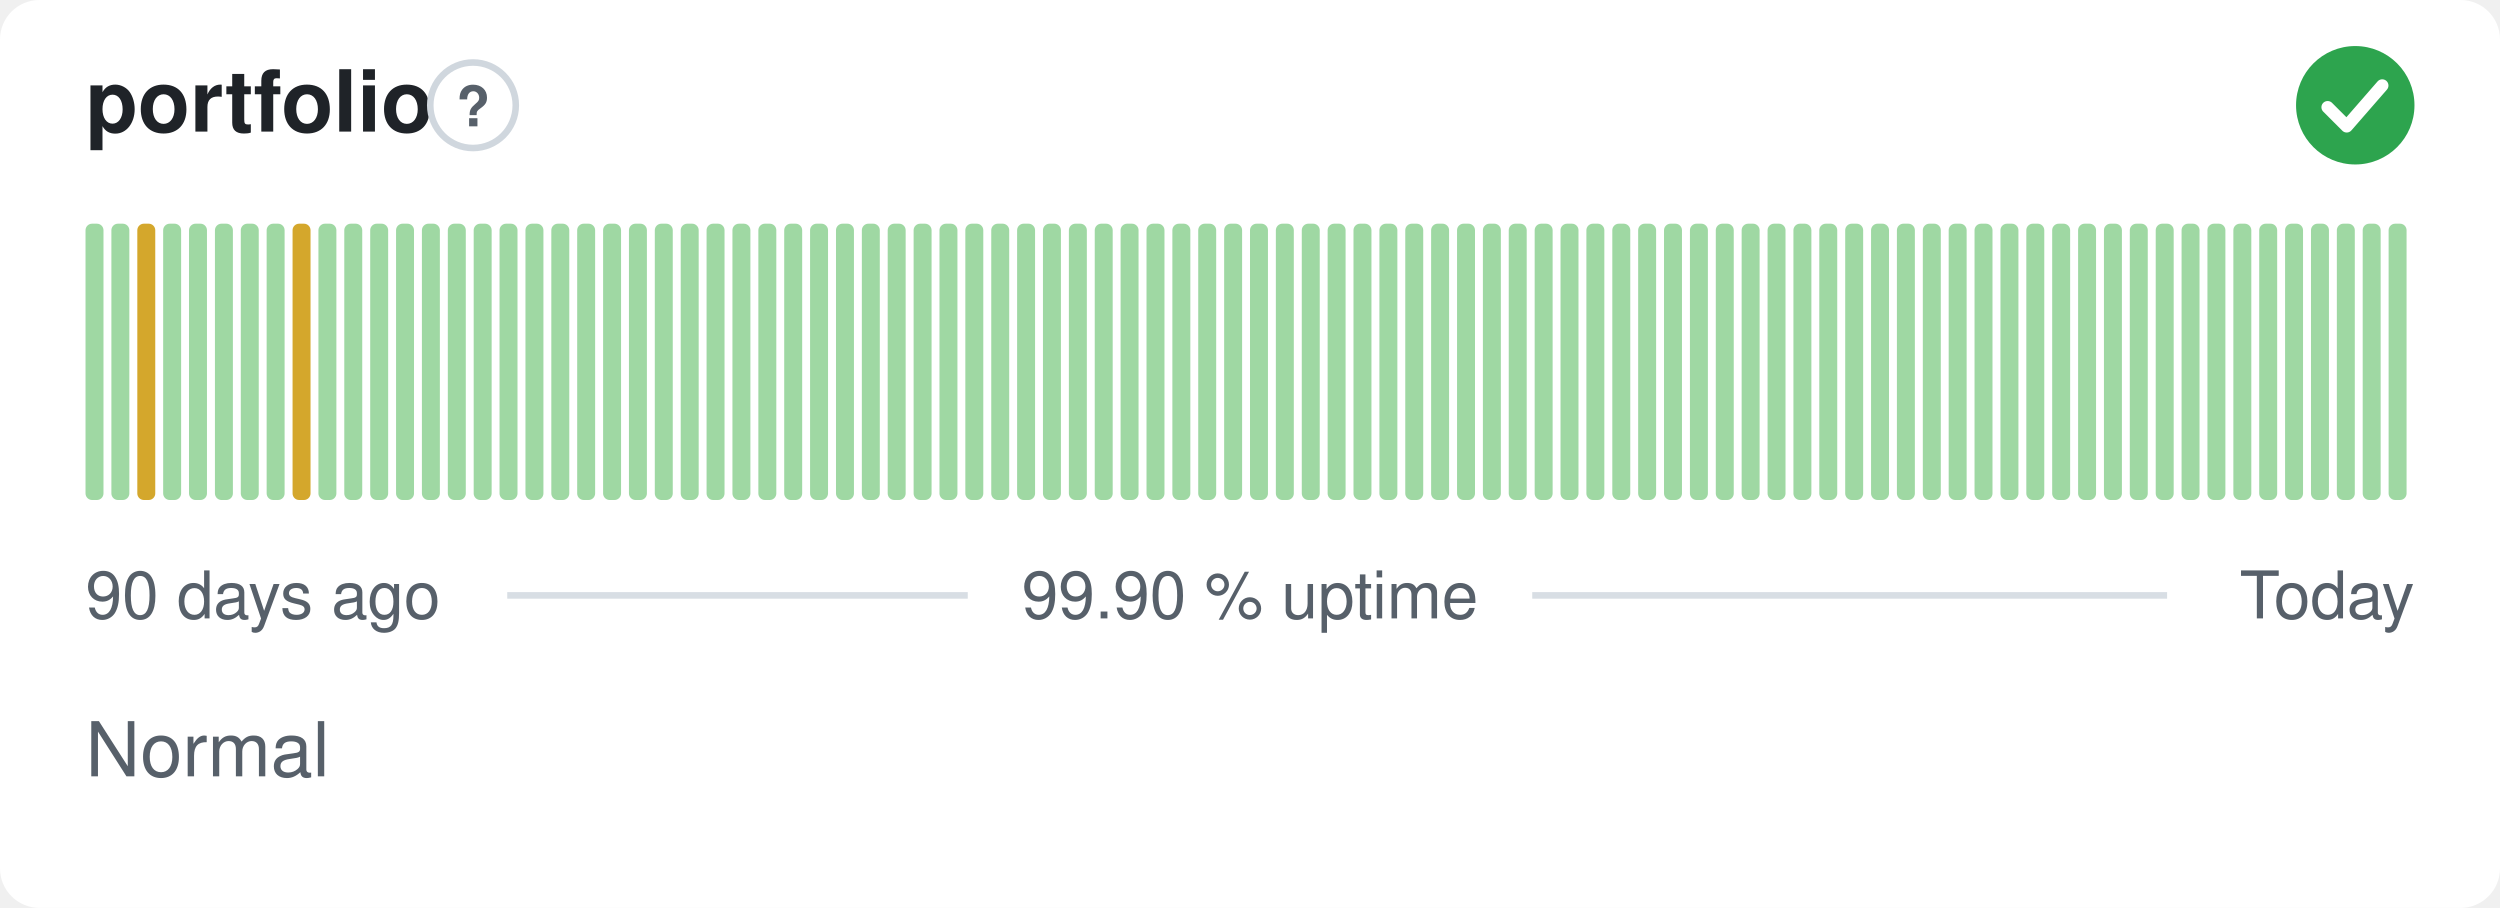
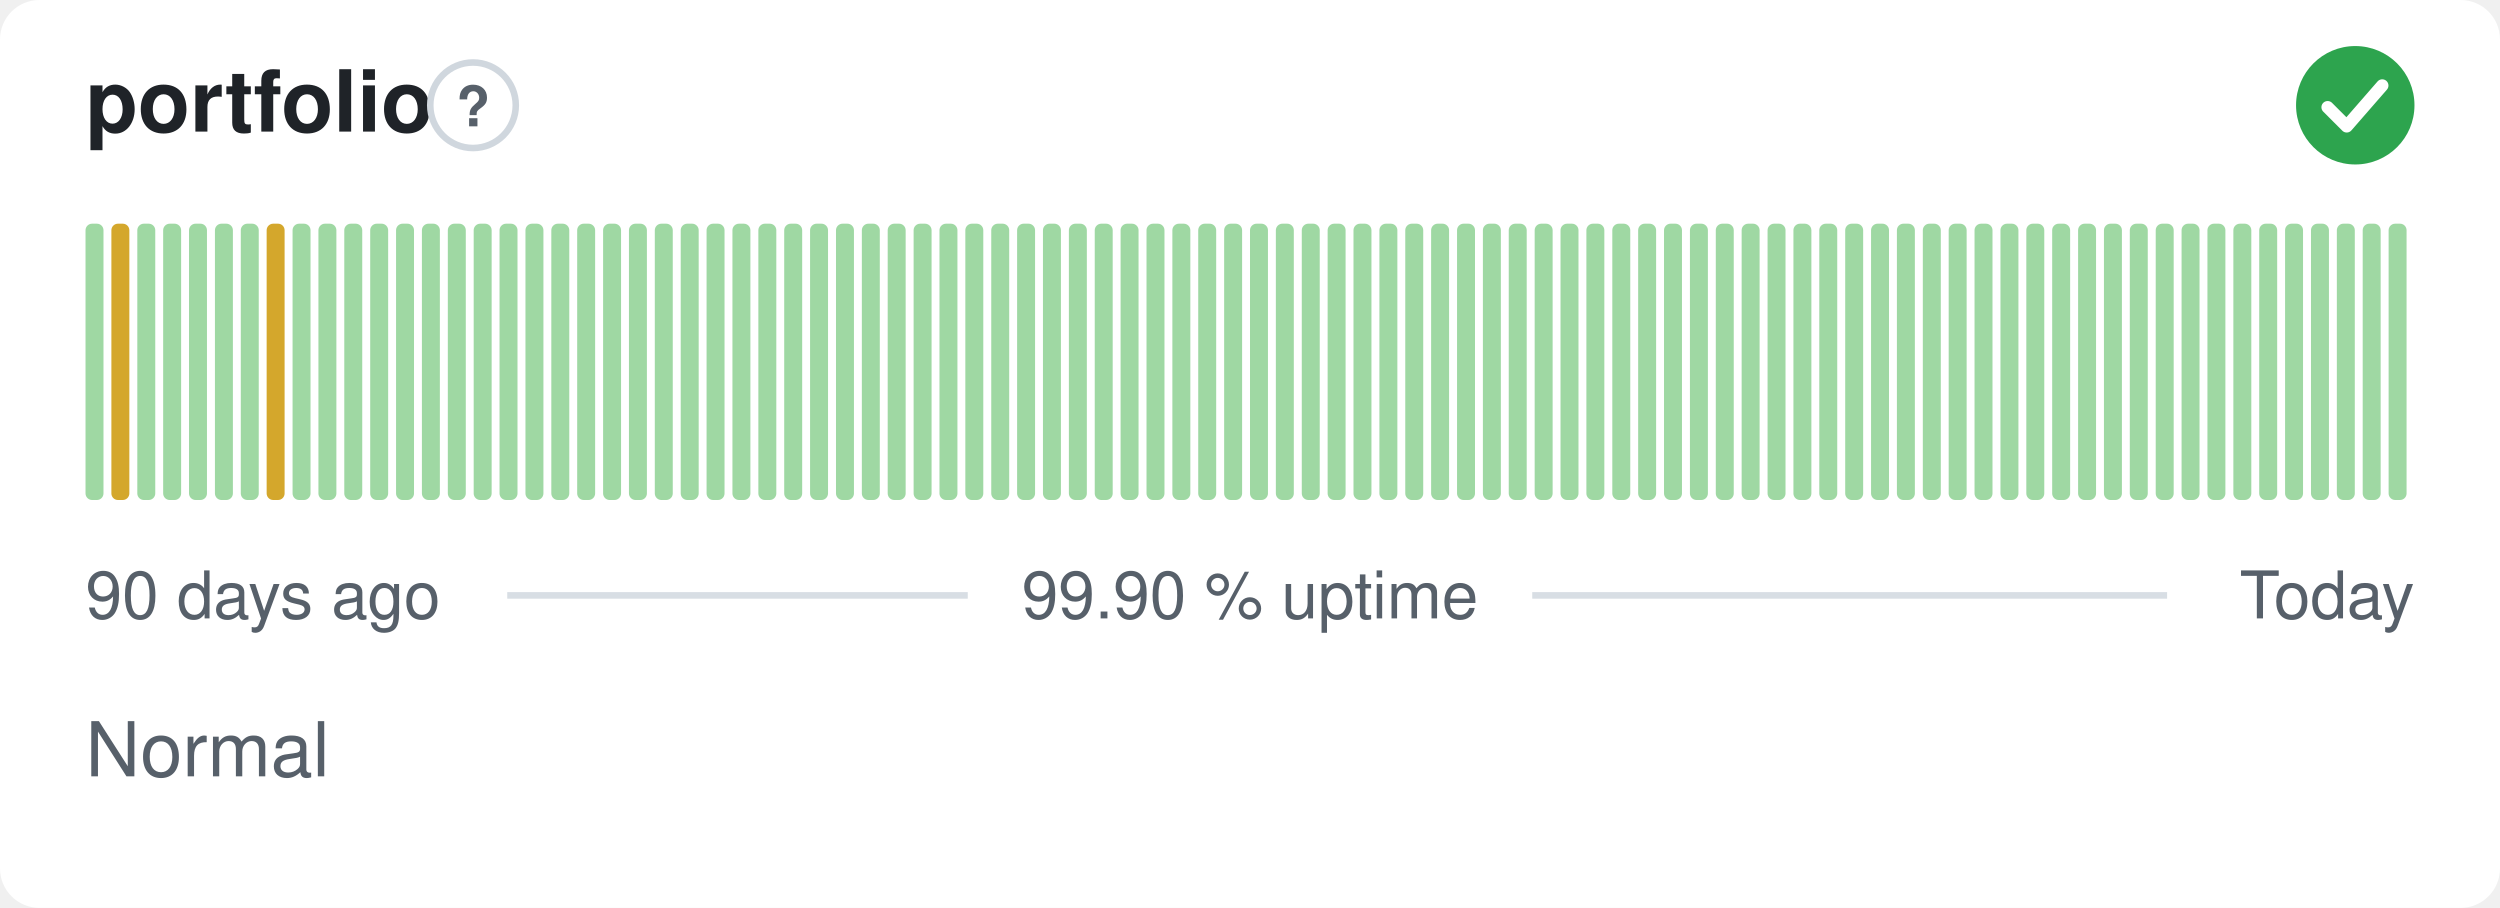
<svg xmlns="http://www.w3.org/2000/svg" width="380" height="138" viewBox="0 0 380 138" role="img" aria-label="portfolio: Normal, 99.90 % uptime over the last 90 days" font-family="-apple-system,BlinkMacSystemFont,'Segoe UI',Helvetica,Arial,sans-serif">
  <style>
    @media (prefers-color-scheme: dark) {
      .bg { fill: #0d1117 }
      .title { fill: #e6edf3 }
      .muted { fill: #8b949e }
      .hint { stroke: #30363d }
      .rule { stroke: #30363d }
      .nodata { fill: #21262d }
    }
  </style>
  <rect class="bg" width="380" height="138" rx="6" fill="#ffffff" />
  <text class="title" x="13" y="20" font-size="13" font-weight="600" fill="#1f2328">portfolio</text>
  <circle class="hint" cx="71.9" cy="16" r="6.5" fill="none" stroke="#d0d7de" stroke-width="1" />
  <text class="muted" x="71.9" y="19.2" text-anchor="middle" font-size="8.5" font-weight="700" fill="#57606a">?</text>
  <circle cx="358" cy="16" r="9" fill="#2da44e" />
  <path d="M353.80 16.30l2.90 2.90 5.40 -6.20" fill="none" stroke="#fff" stroke-width="1.89" stroke-linecap="round" stroke-linejoin="round" />
  <rect x="13.00" y="34.00" width="2.73" height="42.00" rx="1" fill="#9fd8a3" />
-   <rect x="16.93" y="34.00" width="2.73" height="42.00" rx="1" fill="#9fd8a3" />
-   <rect x="20.87" y="34.00" width="2.73" height="42.00" rx="1" fill="#d4a72c" />
+   <rect x="16.93" y="34.00" width="2.73" height="42.00" rx="1" fill="#d4a72c" />
+   <rect x="20.87" y="34.00" width="2.73" height="42.00" rx="1" fill="#9fd8a3" />
  <rect x="24.80" y="34.00" width="2.73" height="42.00" rx="1" fill="#9fd8a3" />
  <rect x="28.73" y="34.00" width="2.73" height="42.00" rx="1" fill="#9fd8a3" />
  <rect x="32.67" y="34.00" width="2.73" height="42.00" rx="1" fill="#9fd8a3" />
  <rect x="36.60" y="34.00" width="2.73" height="42.00" rx="1" fill="#9fd8a3" />
-   <rect x="40.53" y="34.00" width="2.73" height="42.00" rx="1" fill="#9fd8a3" />
-   <rect x="44.47" y="34.00" width="2.73" height="42.00" rx="1" fill="#d4a72c" />
+   <rect x="40.53" y="34.00" width="2.73" height="42.00" rx="1" fill="#d4a72c" />
+   <rect x="44.47" y="34.00" width="2.73" height="42.00" rx="1" fill="#9fd8a3" />
  <rect x="48.40" y="34.00" width="2.73" height="42.00" rx="1" fill="#9fd8a3" />
  <rect x="52.33" y="34.00" width="2.73" height="42.00" rx="1" fill="#9fd8a3" />
  <rect x="56.27" y="34.00" width="2.73" height="42.00" rx="1" fill="#9fd8a3" />
  <rect x="60.20" y="34.00" width="2.73" height="42.00" rx="1" fill="#9fd8a3" />
  <rect x="64.13" y="34.00" width="2.73" height="42.00" rx="1" fill="#9fd8a3" />
  <rect x="68.07" y="34.00" width="2.73" height="42.00" rx="1" fill="#9fd8a3" />
  <rect x="72.00" y="34.00" width="2.73" height="42.00" rx="1" fill="#9fd8a3" />
  <rect x="75.93" y="34.00" width="2.73" height="42.00" rx="1" fill="#9fd8a3" />
  <rect x="79.87" y="34.00" width="2.73" height="42.00" rx="1" fill="#9fd8a3" />
  <rect x="83.80" y="34.00" width="2.73" height="42.00" rx="1" fill="#9fd8a3" />
  <rect x="87.73" y="34.00" width="2.73" height="42.00" rx="1" fill="#9fd8a3" />
  <rect x="91.67" y="34.00" width="2.73" height="42.00" rx="1" fill="#9fd8a3" />
  <rect x="95.60" y="34.00" width="2.73" height="42.00" rx="1" fill="#9fd8a3" />
  <rect x="99.53" y="34.00" width="2.73" height="42.00" rx="1" fill="#9fd8a3" />
  <rect x="103.47" y="34.00" width="2.73" height="42.00" rx="1" fill="#9fd8a3" />
  <rect x="107.40" y="34.00" width="2.73" height="42.00" rx="1" fill="#9fd8a3" />
  <rect x="111.33" y="34.00" width="2.73" height="42.00" rx="1" fill="#9fd8a3" />
  <rect x="115.27" y="34.00" width="2.73" height="42.00" rx="1" fill="#9fd8a3" />
  <rect x="119.20" y="34.00" width="2.73" height="42.00" rx="1" fill="#9fd8a3" />
  <rect x="123.13" y="34.00" width="2.73" height="42.00" rx="1" fill="#9fd8a3" />
  <rect x="127.07" y="34.00" width="2.73" height="42.00" rx="1" fill="#9fd8a3" />
  <rect x="131.00" y="34.00" width="2.73" height="42.00" rx="1" fill="#9fd8a3" />
  <rect x="134.93" y="34.00" width="2.73" height="42.00" rx="1" fill="#9fd8a3" />
  <rect x="138.87" y="34.00" width="2.73" height="42.00" rx="1" fill="#9fd8a3" />
  <rect x="142.80" y="34.00" width="2.73" height="42.00" rx="1" fill="#9fd8a3" />
  <rect x="146.73" y="34.00" width="2.73" height="42.00" rx="1" fill="#9fd8a3" />
  <rect x="150.67" y="34.00" width="2.73" height="42.00" rx="1" fill="#9fd8a3" />
  <rect x="154.60" y="34.00" width="2.73" height="42.00" rx="1" fill="#9fd8a3" />
  <rect x="158.53" y="34.00" width="2.73" height="42.00" rx="1" fill="#9fd8a3" />
  <rect x="162.47" y="34.00" width="2.73" height="42.00" rx="1" fill="#9fd8a3" />
  <rect x="166.40" y="34.00" width="2.73" height="42.00" rx="1" fill="#9fd8a3" />
  <rect x="170.33" y="34.00" width="2.73" height="42.00" rx="1" fill="#9fd8a3" />
  <rect x="174.27" y="34.00" width="2.73" height="42.00" rx="1" fill="#9fd8a3" />
  <rect x="178.20" y="34.00" width="2.73" height="42.00" rx="1" fill="#9fd8a3" />
  <rect x="182.13" y="34.00" width="2.73" height="42.00" rx="1" fill="#9fd8a3" />
  <rect x="186.07" y="34.00" width="2.73" height="42.00" rx="1" fill="#9fd8a3" />
  <rect x="190.00" y="34.00" width="2.73" height="42.00" rx="1" fill="#9fd8a3" />
  <rect x="193.93" y="34.00" width="2.73" height="42.00" rx="1" fill="#9fd8a3" />
  <rect x="197.87" y="34.00" width="2.73" height="42.00" rx="1" fill="#9fd8a3" />
  <rect x="201.80" y="34.00" width="2.73" height="42.00" rx="1" fill="#9fd8a3" />
  <rect x="205.73" y="34.00" width="2.73" height="42.00" rx="1" fill="#9fd8a3" />
  <rect x="209.67" y="34.00" width="2.73" height="42.00" rx="1" fill="#9fd8a3" />
  <rect x="213.60" y="34.00" width="2.73" height="42.00" rx="1" fill="#9fd8a3" />
  <rect x="217.53" y="34.00" width="2.73" height="42.00" rx="1" fill="#9fd8a3" />
  <rect x="221.47" y="34.00" width="2.73" height="42.00" rx="1" fill="#9fd8a3" />
  <rect x="225.40" y="34.00" width="2.73" height="42.00" rx="1" fill="#9fd8a3" />
  <rect x="229.33" y="34.00" width="2.73" height="42.00" rx="1" fill="#9fd8a3" />
  <rect x="233.27" y="34.00" width="2.73" height="42.00" rx="1" fill="#9fd8a3" />
  <rect x="237.20" y="34.00" width="2.73" height="42.00" rx="1" fill="#9fd8a3" />
  <rect x="241.13" y="34.00" width="2.73" height="42.00" rx="1" fill="#9fd8a3" />
  <rect x="245.07" y="34.00" width="2.73" height="42.00" rx="1" fill="#9fd8a3" />
  <rect x="249.00" y="34.00" width="2.73" height="42.00" rx="1" fill="#9fd8a3" />
  <rect x="252.93" y="34.00" width="2.73" height="42.00" rx="1" fill="#9fd8a3" />
  <rect x="256.87" y="34.00" width="2.73" height="42.00" rx="1" fill="#9fd8a3" />
  <rect x="260.80" y="34.00" width="2.73" height="42.00" rx="1" fill="#9fd8a3" />
  <rect x="264.73" y="34.00" width="2.73" height="42.00" rx="1" fill="#9fd8a3" />
  <rect x="268.67" y="34.00" width="2.73" height="42.00" rx="1" fill="#9fd8a3" />
  <rect x="272.60" y="34.00" width="2.73" height="42.00" rx="1" fill="#9fd8a3" />
  <rect x="276.53" y="34.00" width="2.73" height="42.00" rx="1" fill="#9fd8a3" />
  <rect x="280.47" y="34.00" width="2.73" height="42.00" rx="1" fill="#9fd8a3" />
  <rect x="284.40" y="34.00" width="2.73" height="42.00" rx="1" fill="#9fd8a3" />
  <rect x="288.33" y="34.00" width="2.73" height="42.00" rx="1" fill="#9fd8a3" />
  <rect x="292.27" y="34.00" width="2.73" height="42.00" rx="1" fill="#9fd8a3" />
  <rect x="296.20" y="34.00" width="2.73" height="42.00" rx="1" fill="#9fd8a3" />
  <rect x="300.13" y="34.00" width="2.73" height="42.00" rx="1" fill="#9fd8a3" />
  <rect x="304.07" y="34.00" width="2.73" height="42.00" rx="1" fill="#9fd8a3" />
  <rect x="308.00" y="34.00" width="2.73" height="42.00" rx="1" fill="#9fd8a3" />
  <rect x="311.93" y="34.00" width="2.73" height="42.00" rx="1" fill="#9fd8a3" />
  <rect x="315.87" y="34.00" width="2.73" height="42.00" rx="1" fill="#9fd8a3" />
  <rect x="319.80" y="34.00" width="2.73" height="42.00" rx="1" fill="#9fd8a3" />
  <rect x="323.73" y="34.00" width="2.73" height="42.00" rx="1" fill="#9fd8a3" />
  <rect x="327.67" y="34.00" width="2.73" height="42.00" rx="1" fill="#9fd8a3" />
  <rect x="331.60" y="34.00" width="2.73" height="42.00" rx="1" fill="#9fd8a3" />
  <rect x="335.53" y="34.00" width="2.73" height="42.00" rx="1" fill="#9fd8a3" />
  <rect x="339.47" y="34.00" width="2.73" height="42.00" rx="1" fill="#9fd8a3" />
  <rect x="343.40" y="34.00" width="2.73" height="42.00" rx="1" fill="#9fd8a3" />
  <rect x="347.33" y="34.00" width="2.73" height="42.00" rx="1" fill="#9fd8a3" />
  <rect x="351.27" y="34.00" width="2.73" height="42.00" rx="1" fill="#9fd8a3" />
  <rect x="355.20" y="34.00" width="2.73" height="42.00" rx="1" fill="#9fd8a3" />
  <rect x="359.13" y="34.00" width="2.73" height="42.00" rx="1" fill="#9fd8a3" />
  <rect x="363.07" y="34.00" width="2.73" height="42.00" rx="1" fill="#9fd8a3" />
  <text class="muted" x="13" y="94" font-size="10" fill="#57606a">90 days ago</text>
  <text class="muted" x="190" y="94" text-anchor="middle" font-size="10" fill="#57606a">99.90 % uptime</text>
  <text class="muted" x="367" y="94" text-anchor="end" font-size="10" fill="#57606a">Today</text>
  <line class="rule" x1="77.1" y1="90.5" x2="147.1" y2="90.5" stroke="#d8dee4" stroke-width="1" />
  <line class="rule" x1="232.9" y1="90.5" x2="329.4" y2="90.5" stroke="#d8dee4" stroke-width="1" />
  <text class="muted" x="13" y="118" font-size="11.5" fill="#57606a">Normal</text>
</svg>
